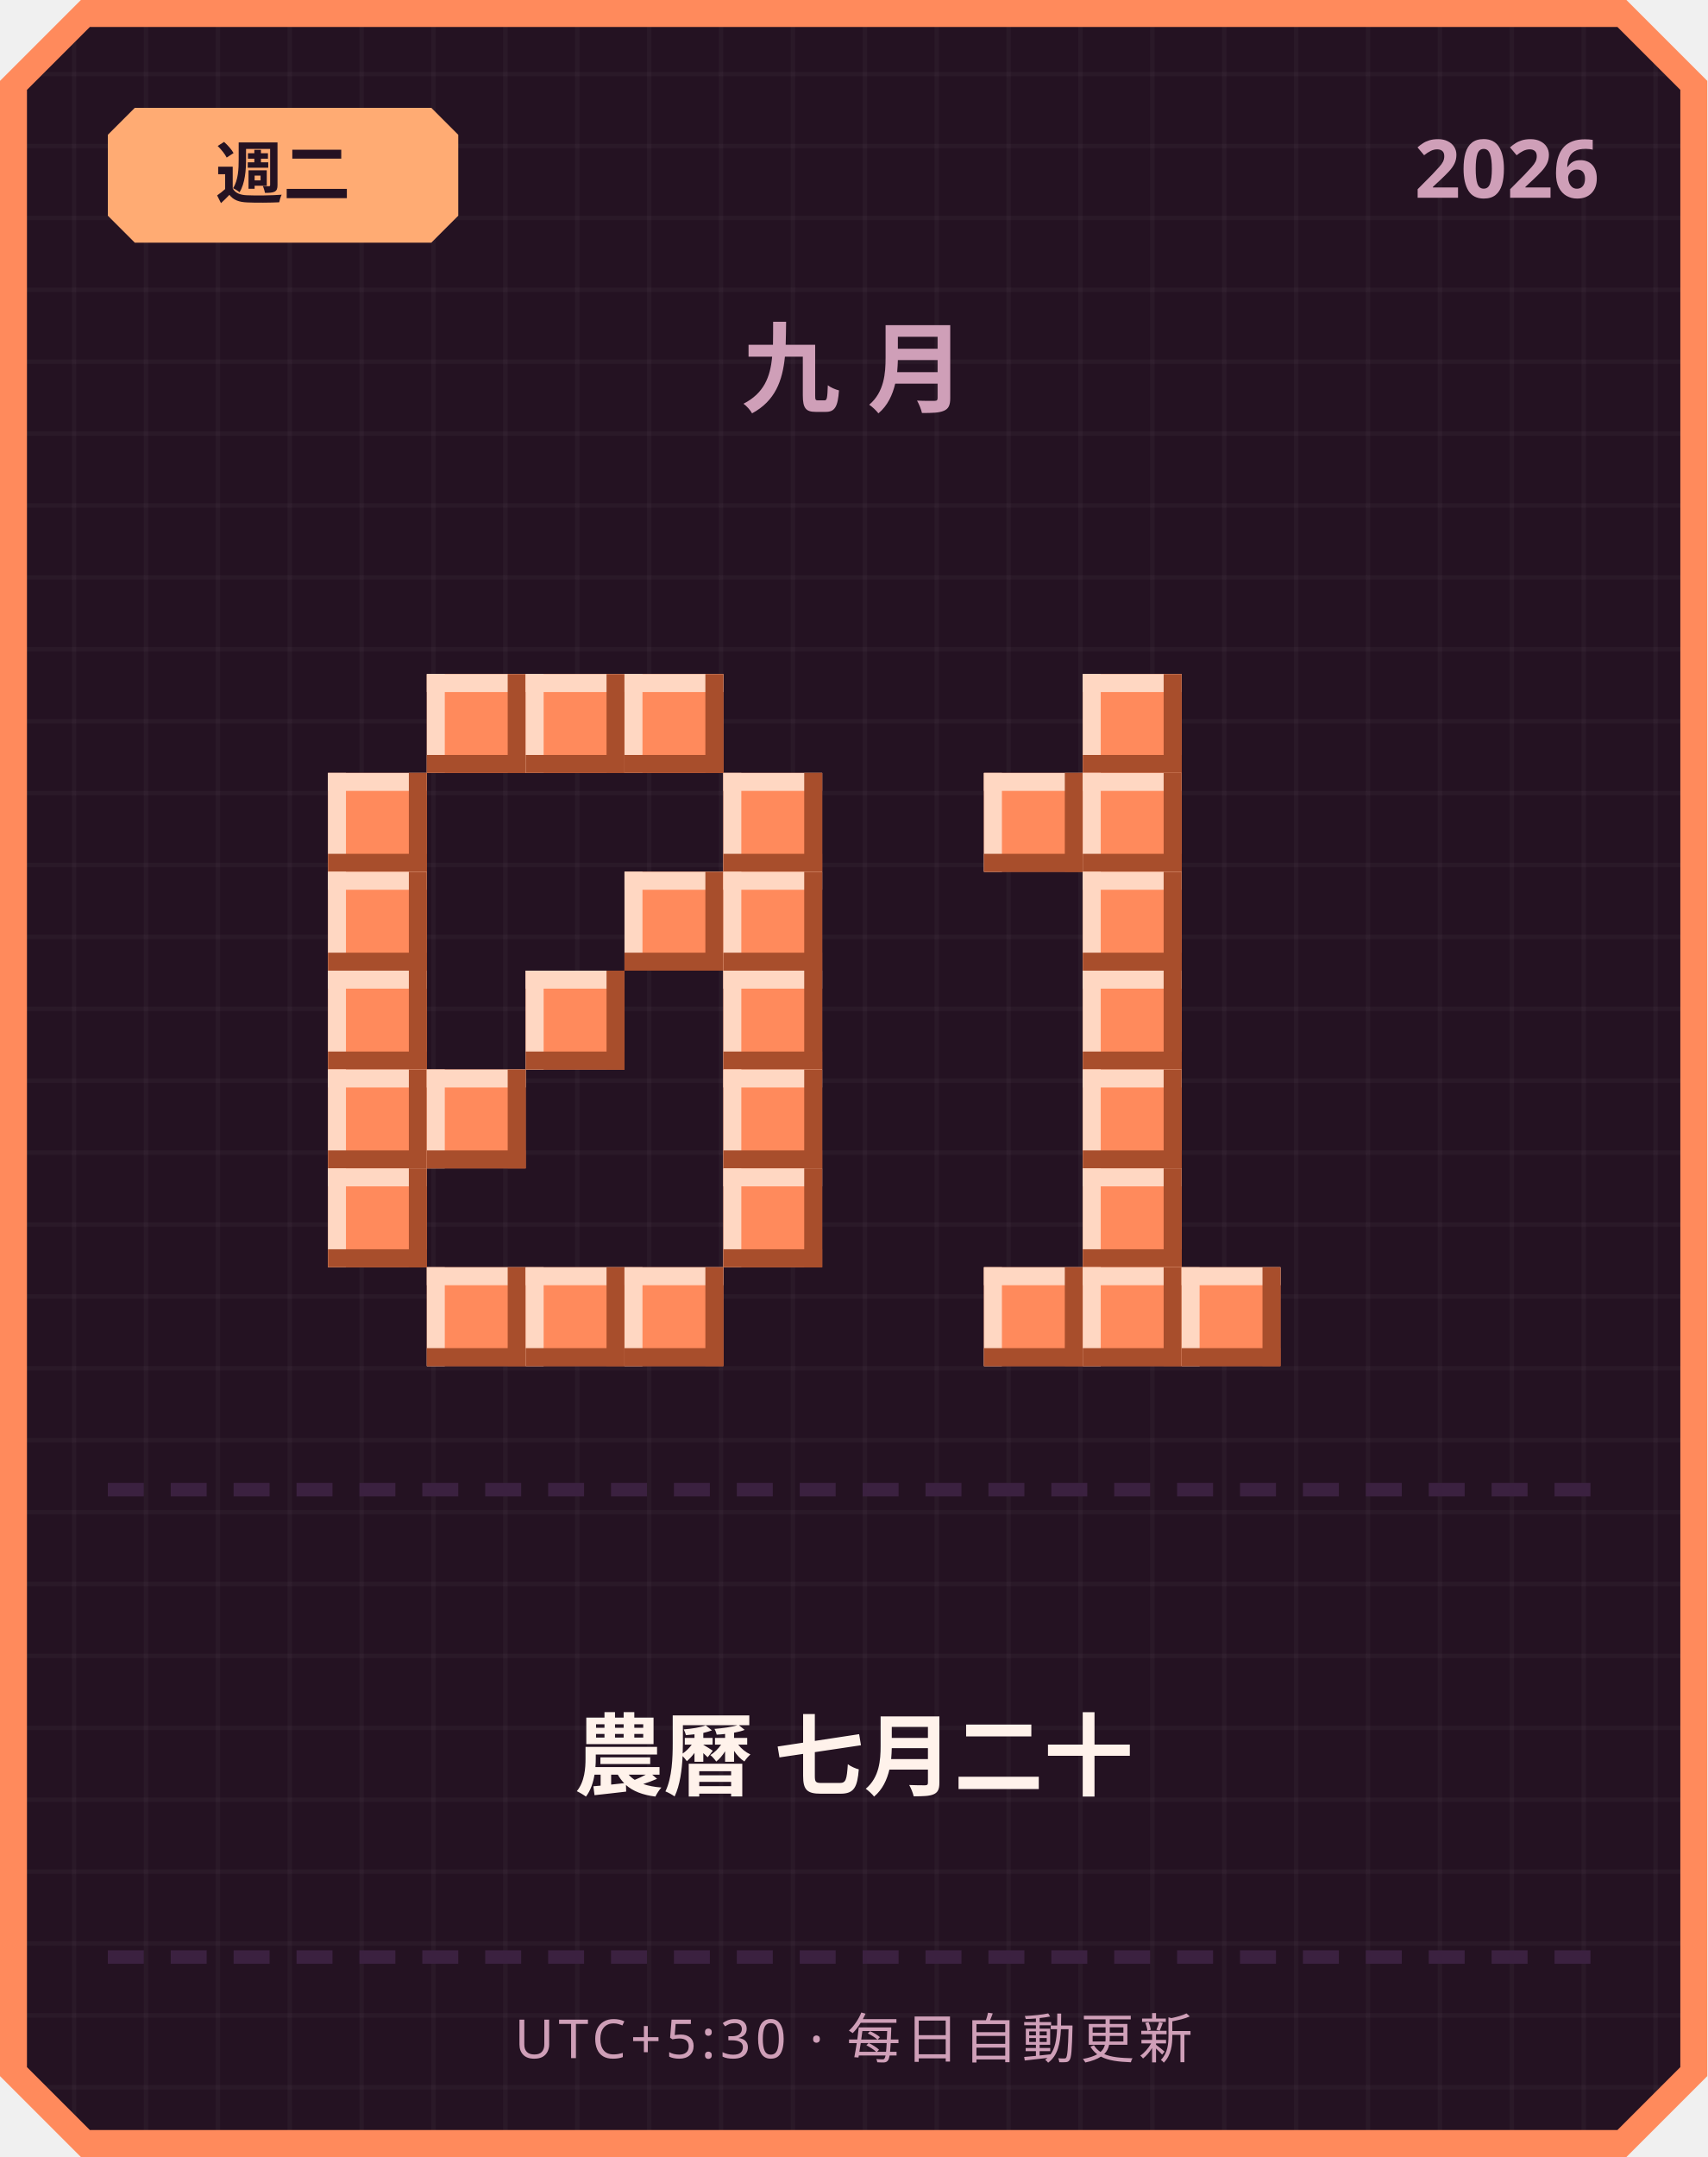
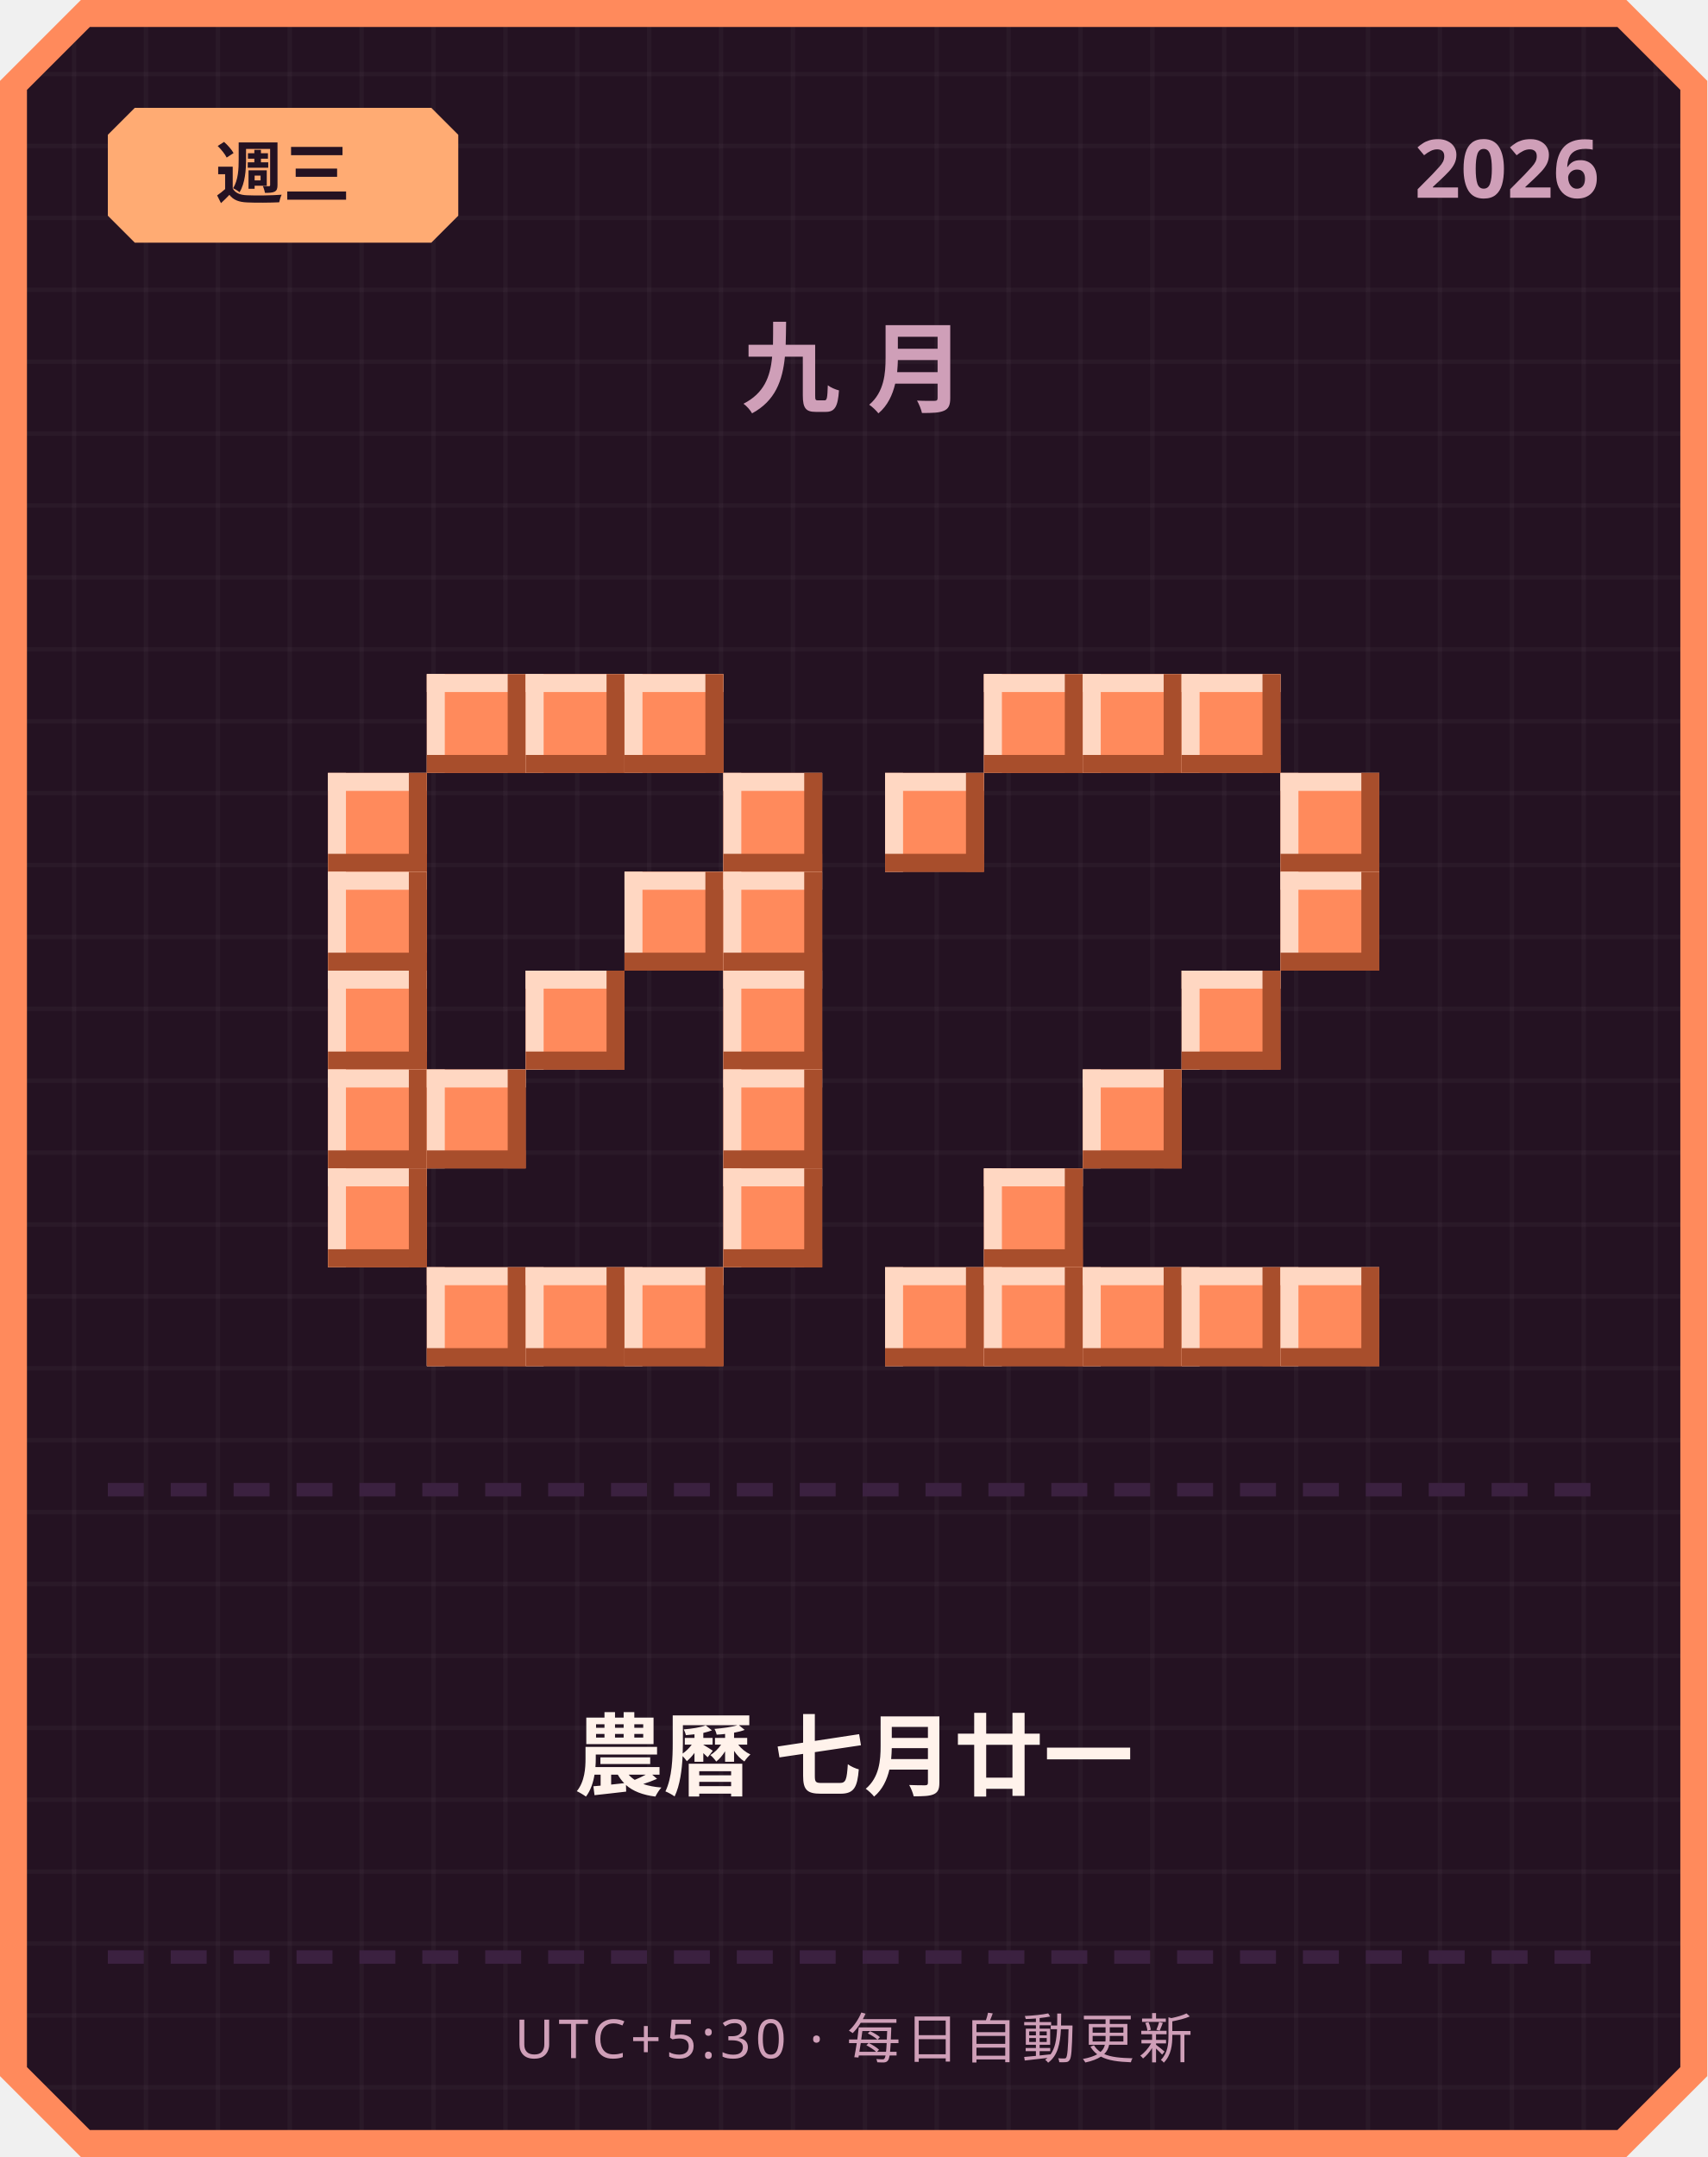
<svg xmlns="http://www.w3.org/2000/svg" width="380" height="480" viewBox="0 0 380 480">
  <defs>
    <pattern id="grid" width="16" height="16" patternUnits="userSpaceOnUse">
      <rect width="16" height="16" fill="#241222" />
      <rect width="1" height="16" fill="#ffffff" opacity="0.03" />
      <rect width="16" height="1" fill="#ffffff" opacity="0.03" />
    </pattern>
  </defs>
  <path d="M 18,0 L 362,0 L 380,18 L 380,462 L 362,480 L 18,480 L 0,462 L 0,18 Z" fill="#ff8a5c" />
  <path d="M 20,6 L 360,6 L 374,20 L 374,460 L 360,474 L 20,474 L 6,460 L 6,20 Z" fill="url(#grid)" />
  <path d="M 30,24 L 96,24 L 102,30 L 102,48 L 96,54 L 30,54 L 24,48 L 24,30 Z" fill="#ffab73" />
-   <text x="63" y="44" text-anchor="middle" font-family="'Segoe UI', sans-serif" font-size="15" font-weight="700" fill="#241222">週二</text>
+   <text x="63" y="44" text-anchor="middle" font-family="'Segoe UI', sans-serif" font-size="15" font-weight="700" fill="#241222">週三</text>
  <text x="356" y="44" text-anchor="end" font-family="'Segoe UI', sans-serif" font-size="18" font-weight="700" fill="#cf9fb8">2026</text>
  <text x="190" y="90" text-anchor="middle" font-family="'Segoe UI', sans-serif" font-size="22" font-weight="700" letter-spacing="6" fill="#cf9fb8">九月</text>
  <rect x="95" y="150" width="22" height="22" fill="#ff8a5c" />
  <rect x="95" y="150" width="22" height="4" fill="#ffd7c2" />
  <rect x="95" y="150" width="4" height="22" fill="#ffd7c2" />
  <rect x="95" y="168" width="22" height="4" fill="#a84e2c" />
  <rect x="113" y="150" width="4" height="22" fill="#a84e2c" />
  <rect x="117" y="150" width="22" height="22" fill="#ff8a5c" />
  <rect x="117" y="150" width="22" height="4" fill="#ffd7c2" />
  <rect x="117" y="150" width="4" height="22" fill="#ffd7c2" />
  <rect x="117" y="168" width="22" height="4" fill="#a84e2c" />
  <rect x="135" y="150" width="4" height="22" fill="#a84e2c" />
  <rect x="139" y="150" width="22" height="22" fill="#ff8a5c" />
  <rect x="139" y="150" width="22" height="4" fill="#ffd7c2" />
  <rect x="139" y="150" width="4" height="22" fill="#ffd7c2" />
  <rect x="139" y="168" width="22" height="4" fill="#a84e2c" />
  <rect x="157" y="150" width="4" height="22" fill="#a84e2c" />
  <rect x="73" y="172" width="22" height="22" fill="#ff8a5c" />
  <rect x="73" y="172" width="22" height="4" fill="#ffd7c2" />
  <rect x="73" y="172" width="4" height="22" fill="#ffd7c2" />
  <rect x="73" y="190" width="22" height="4" fill="#a84e2c" />
  <rect x="91" y="172" width="4" height="22" fill="#a84e2c" />
  <rect x="161" y="172" width="22" height="22" fill="#ff8a5c" />
  <rect x="161" y="172" width="22" height="4" fill="#ffd7c2" />
  <rect x="161" y="172" width="4" height="22" fill="#ffd7c2" />
  <rect x="161" y="190" width="22" height="4" fill="#a84e2c" />
  <rect x="179" y="172" width="4" height="22" fill="#a84e2c" />
  <rect x="73" y="194" width="22" height="22" fill="#ff8a5c" />
  <rect x="73" y="194" width="22" height="4" fill="#ffd7c2" />
  <rect x="73" y="194" width="4" height="22" fill="#ffd7c2" />
  <rect x="73" y="212" width="22" height="4" fill="#a84e2c" />
  <rect x="91" y="194" width="4" height="22" fill="#a84e2c" />
  <rect x="139" y="194" width="22" height="22" fill="#ff8a5c" />
  <rect x="139" y="194" width="22" height="4" fill="#ffd7c2" />
  <rect x="139" y="194" width="4" height="22" fill="#ffd7c2" />
  <rect x="139" y="212" width="22" height="4" fill="#a84e2c" />
  <rect x="157" y="194" width="4" height="22" fill="#a84e2c" />
  <rect x="161" y="194" width="22" height="22" fill="#ff8a5c" />
  <rect x="161" y="194" width="22" height="4" fill="#ffd7c2" />
  <rect x="161" y="194" width="4" height="22" fill="#ffd7c2" />
  <rect x="161" y="212" width="22" height="4" fill="#a84e2c" />
  <rect x="179" y="194" width="4" height="22" fill="#a84e2c" />
  <rect x="73" y="216" width="22" height="22" fill="#ff8a5c" />
  <rect x="73" y="216" width="22" height="4" fill="#ffd7c2" />
  <rect x="73" y="216" width="4" height="22" fill="#ffd7c2" />
  <rect x="73" y="234" width="22" height="4" fill="#a84e2c" />
  <rect x="91" y="216" width="4" height="22" fill="#a84e2c" />
  <rect x="117" y="216" width="22" height="22" fill="#ff8a5c" />
  <rect x="117" y="216" width="22" height="4" fill="#ffd7c2" />
  <rect x="117" y="216" width="4" height="22" fill="#ffd7c2" />
  <rect x="117" y="234" width="22" height="4" fill="#a84e2c" />
  <rect x="135" y="216" width="4" height="22" fill="#a84e2c" />
  <rect x="161" y="216" width="22" height="22" fill="#ff8a5c" />
  <rect x="161" y="216" width="22" height="4" fill="#ffd7c2" />
  <rect x="161" y="216" width="4" height="22" fill="#ffd7c2" />
  <rect x="161" y="234" width="22" height="4" fill="#a84e2c" />
  <rect x="179" y="216" width="4" height="22" fill="#a84e2c" />
  <rect x="73" y="238" width="22" height="22" fill="#ff8a5c" />
  <rect x="73" y="238" width="22" height="4" fill="#ffd7c2" />
  <rect x="73" y="238" width="4" height="22" fill="#ffd7c2" />
  <rect x="73" y="256" width="22" height="4" fill="#a84e2c" />
  <rect x="91" y="238" width="4" height="22" fill="#a84e2c" />
  <rect x="95" y="238" width="22" height="22" fill="#ff8a5c" />
  <rect x="95" y="238" width="22" height="4" fill="#ffd7c2" />
  <rect x="95" y="238" width="4" height="22" fill="#ffd7c2" />
  <rect x="95" y="256" width="22" height="4" fill="#a84e2c" />
  <rect x="113" y="238" width="4" height="22" fill="#a84e2c" />
  <rect x="161" y="238" width="22" height="22" fill="#ff8a5c" />
  <rect x="161" y="238" width="22" height="4" fill="#ffd7c2" />
  <rect x="161" y="238" width="4" height="22" fill="#ffd7c2" />
  <rect x="161" y="256" width="22" height="4" fill="#a84e2c" />
  <rect x="179" y="238" width="4" height="22" fill="#a84e2c" />
  <rect x="73" y="260" width="22" height="22" fill="#ff8a5c" />
  <rect x="73" y="260" width="22" height="4" fill="#ffd7c2" />
  <rect x="73" y="260" width="4" height="22" fill="#ffd7c2" />
  <rect x="73" y="278" width="22" height="4" fill="#a84e2c" />
  <rect x="91" y="260" width="4" height="22" fill="#a84e2c" />
  <rect x="161" y="260" width="22" height="22" fill="#ff8a5c" />
  <rect x="161" y="260" width="22" height="4" fill="#ffd7c2" />
  <rect x="161" y="260" width="4" height="22" fill="#ffd7c2" />
  <rect x="161" y="278" width="22" height="4" fill="#a84e2c" />
  <rect x="179" y="260" width="4" height="22" fill="#a84e2c" />
  <rect x="95" y="282" width="22" height="22" fill="#ff8a5c" />
  <rect x="95" y="282" width="22" height="4" fill="#ffd7c2" />
  <rect x="95" y="282" width="4" height="22" fill="#ffd7c2" />
  <rect x="95" y="300" width="22" height="4" fill="#a84e2c" />
  <rect x="113" y="282" width="4" height="22" fill="#a84e2c" />
  <rect x="117" y="282" width="22" height="22" fill="#ff8a5c" />
  <rect x="117" y="282" width="22" height="4" fill="#ffd7c2" />
  <rect x="117" y="282" width="4" height="22" fill="#ffd7c2" />
  <rect x="117" y="300" width="22" height="4" fill="#a84e2c" />
  <rect x="135" y="282" width="4" height="22" fill="#a84e2c" />
  <rect x="139" y="282" width="22" height="22" fill="#ff8a5c" />
  <rect x="139" y="282" width="22" height="4" fill="#ffd7c2" />
  <rect x="139" y="282" width="4" height="22" fill="#ffd7c2" />
  <rect x="139" y="300" width="22" height="4" fill="#a84e2c" />
  <rect x="157" y="282" width="4" height="22" fill="#a84e2c" />
+   <rect x="219" y="150" width="22" height="22" fill="#ff8a5c" />
+   <rect x="219" y="150" width="22" height="4" fill="#ffd7c2" />
+   <rect x="219" y="150" width="4" height="22" fill="#ffd7c2" />
+   <rect x="219" y="168" width="22" height="4" fill="#a84e2c" />
+   <rect x="237" y="150" width="4" height="22" fill="#a84e2c" />
  <rect x="241" y="150" width="22" height="22" fill="#ff8a5c" />
  <rect x="241" y="150" width="22" height="4" fill="#ffd7c2" />
  <rect x="241" y="150" width="4" height="22" fill="#ffd7c2" />
  <rect x="241" y="168" width="22" height="4" fill="#a84e2c" />
  <rect x="259" y="150" width="4" height="22" fill="#a84e2c" />
-   <rect x="219" y="172" width="22" height="22" fill="#ff8a5c" />
-   <rect x="219" y="172" width="22" height="4" fill="#ffd7c2" />
-   <rect x="219" y="172" width="4" height="22" fill="#ffd7c2" />
-   <rect x="219" y="190" width="22" height="4" fill="#a84e2c" />
-   <rect x="237" y="172" width="4" height="22" fill="#a84e2c" />
-   <rect x="241" y="172" width="22" height="22" fill="#ff8a5c" />
-   <rect x="241" y="172" width="22" height="4" fill="#ffd7c2" />
-   <rect x="241" y="172" width="4" height="22" fill="#ffd7c2" />
-   <rect x="241" y="190" width="22" height="4" fill="#a84e2c" />
-   <rect x="259" y="172" width="4" height="22" fill="#a84e2c" />
-   <rect x="241" y="194" width="22" height="22" fill="#ff8a5c" />
-   <rect x="241" y="194" width="22" height="4" fill="#ffd7c2" />
-   <rect x="241" y="194" width="4" height="22" fill="#ffd7c2" />
-   <rect x="241" y="212" width="22" height="4" fill="#a84e2c" />
-   <rect x="259" y="194" width="4" height="22" fill="#a84e2c" />
-   <rect x="241" y="216" width="22" height="22" fill="#ff8a5c" />
-   <rect x="241" y="216" width="22" height="4" fill="#ffd7c2" />
-   <rect x="241" y="216" width="4" height="22" fill="#ffd7c2" />
-   <rect x="241" y="234" width="22" height="4" fill="#a84e2c" />
-   <rect x="259" y="216" width="4" height="22" fill="#a84e2c" />
+   <rect x="263" y="150" width="22" height="22" fill="#ff8a5c" />
+   <rect x="263" y="150" width="22" height="4" fill="#ffd7c2" />
+   <rect x="263" y="150" width="4" height="22" fill="#ffd7c2" />
+   <rect x="263" y="168" width="22" height="4" fill="#a84e2c" />
+   <rect x="281" y="150" width="4" height="22" fill="#a84e2c" />
+   <rect x="197" y="172" width="22" height="22" fill="#ff8a5c" />
+   <rect x="197" y="172" width="22" height="4" fill="#ffd7c2" />
+   <rect x="197" y="172" width="4" height="22" fill="#ffd7c2" />
+   <rect x="197" y="190" width="22" height="4" fill="#a84e2c" />
+   <rect x="215" y="172" width="4" height="22" fill="#a84e2c" />
+   <rect x="285" y="172" width="22" height="22" fill="#ff8a5c" />
+   <rect x="285" y="172" width="22" height="4" fill="#ffd7c2" />
+   <rect x="285" y="172" width="4" height="22" fill="#ffd7c2" />
+   <rect x="285" y="190" width="22" height="4" fill="#a84e2c" />
+   <rect x="303" y="172" width="4" height="22" fill="#a84e2c" />
+   <rect x="285" y="194" width="22" height="22" fill="#ff8a5c" />
+   <rect x="285" y="194" width="22" height="4" fill="#ffd7c2" />
+   <rect x="285" y="194" width="4" height="22" fill="#ffd7c2" />
+   <rect x="285" y="212" width="22" height="4" fill="#a84e2c" />
+   <rect x="303" y="194" width="4" height="22" fill="#a84e2c" />
+   <rect x="263" y="216" width="22" height="22" fill="#ff8a5c" />
+   <rect x="263" y="216" width="22" height="4" fill="#ffd7c2" />
+   <rect x="263" y="216" width="4" height="22" fill="#ffd7c2" />
+   <rect x="263" y="234" width="22" height="4" fill="#a84e2c" />
+   <rect x="281" y="216" width="4" height="22" fill="#a84e2c" />
  <rect x="241" y="238" width="22" height="22" fill="#ff8a5c" />
  <rect x="241" y="238" width="22" height="4" fill="#ffd7c2" />
  <rect x="241" y="238" width="4" height="22" fill="#ffd7c2" />
  <rect x="241" y="256" width="22" height="4" fill="#a84e2c" />
  <rect x="259" y="238" width="4" height="22" fill="#a84e2c" />
-   <rect x="241" y="260" width="22" height="22" fill="#ff8a5c" />
-   <rect x="241" y="260" width="22" height="4" fill="#ffd7c2" />
-   <rect x="241" y="260" width="4" height="22" fill="#ffd7c2" />
-   <rect x="241" y="278" width="22" height="4" fill="#a84e2c" />
-   <rect x="259" y="260" width="4" height="22" fill="#a84e2c" />
+   <rect x="219" y="260" width="22" height="22" fill="#ff8a5c" />
+   <rect x="219" y="260" width="22" height="4" fill="#ffd7c2" />
+   <rect x="219" y="260" width="4" height="22" fill="#ffd7c2" />
+   <rect x="219" y="278" width="22" height="4" fill="#a84e2c" />
+   <rect x="237" y="260" width="4" height="22" fill="#a84e2c" />
+   <rect x="197" y="282" width="22" height="22" fill="#ff8a5c" />
+   <rect x="197" y="282" width="22" height="4" fill="#ffd7c2" />
+   <rect x="197" y="282" width="4" height="22" fill="#ffd7c2" />
+   <rect x="197" y="300" width="22" height="4" fill="#a84e2c" />
+   <rect x="215" y="282" width="4" height="22" fill="#a84e2c" />
  <rect x="219" y="282" width="22" height="22" fill="#ff8a5c" />
  <rect x="219" y="282" width="22" height="4" fill="#ffd7c2" />
  <rect x="219" y="282" width="4" height="22" fill="#ffd7c2" />
  <rect x="219" y="300" width="22" height="4" fill="#a84e2c" />
  <rect x="237" y="282" width="4" height="22" fill="#a84e2c" />
  <rect x="241" y="282" width="22" height="22" fill="#ff8a5c" />
  <rect x="241" y="282" width="22" height="4" fill="#ffd7c2" />
  <rect x="241" y="282" width="4" height="22" fill="#ffd7c2" />
  <rect x="241" y="300" width="22" height="4" fill="#a84e2c" />
  <rect x="259" y="282" width="4" height="22" fill="#a84e2c" />
  <rect x="263" y="282" width="22" height="22" fill="#ff8a5c" />
  <rect x="263" y="282" width="22" height="4" fill="#ffd7c2" />
  <rect x="263" y="282" width="4" height="22" fill="#ffd7c2" />
  <rect x="263" y="300" width="22" height="4" fill="#a84e2c" />
  <rect x="281" y="282" width="4" height="22" fill="#a84e2c" />
+   <rect x="285" y="282" width="22" height="22" fill="#ff8a5c" />
+   <rect x="285" y="282" width="22" height="4" fill="#ffd7c2" />
+   <rect x="285" y="282" width="4" height="22" fill="#ffd7c2" />
+   <rect x="285" y="300" width="22" height="4" fill="#a84e2c" />
+   <rect x="303" y="282" width="4" height="22" fill="#a84e2c" />
  <rect x="24" y="330" width="8" height="3" fill="#3b2140" />
  <rect x="38" y="330" width="8" height="3" fill="#3b2140" />
  <rect x="52" y="330" width="8" height="3" fill="#3b2140" />
  <rect x="66" y="330" width="8" height="3" fill="#3b2140" />
  <rect x="80" y="330" width="8" height="3" fill="#3b2140" />
  <rect x="94" y="330" width="8" height="3" fill="#3b2140" />
  <rect x="108" y="330" width="8" height="3" fill="#3b2140" />
  <rect x="122" y="330" width="8" height="3" fill="#3b2140" />
  <rect x="136" y="330" width="8" height="3" fill="#3b2140" />
  <rect x="150" y="330" width="8" height="3" fill="#3b2140" />
  <rect x="164" y="330" width="8" height="3" fill="#3b2140" />
  <rect x="178" y="330" width="8" height="3" fill="#3b2140" />
  <rect x="192" y="330" width="8" height="3" fill="#3b2140" />
  <rect x="206" y="330" width="8" height="3" fill="#3b2140" />
  <rect x="220" y="330" width="8" height="3" fill="#3b2140" />
  <rect x="234" y="330" width="8" height="3" fill="#3b2140" />
  <rect x="248" y="330" width="8" height="3" fill="#3b2140" />
  <rect x="262" y="330" width="8" height="3" fill="#3b2140" />
  <rect x="276" y="330" width="8" height="3" fill="#3b2140" />
  <rect x="290" y="330" width="8" height="3" fill="#3b2140" />
  <rect x="304" y="330" width="8" height="3" fill="#3b2140" />
  <rect x="318" y="330" width="8" height="3" fill="#3b2140" />
  <rect x="332" y="330" width="8" height="3" fill="#3b2140" />
  <rect x="346" y="330" width="8" height="3" fill="#3b2140" />
-   <text x="190" y="398" text-anchor="middle" font-family="'Segoe UI', 'Microsoft JhengHei', sans-serif" font-size="20" font-weight="700" fill="#fff2eb">農曆 七月二十</text>
+   <text x="190" y="398" text-anchor="middle" font-family="'Segoe UI', 'Microsoft JhengHei', sans-serif" font-size="20" font-weight="700" fill="#fff2eb">農曆 七月廿一</text>
  <rect x="24" y="434" width="8" height="3" fill="#3b2140" />
  <rect x="38" y="434" width="8" height="3" fill="#3b2140" />
  <rect x="52" y="434" width="8" height="3" fill="#3b2140" />
  <rect x="66" y="434" width="8" height="3" fill="#3b2140" />
  <rect x="80" y="434" width="8" height="3" fill="#3b2140" />
  <rect x="94" y="434" width="8" height="3" fill="#3b2140" />
  <rect x="108" y="434" width="8" height="3" fill="#3b2140" />
  <rect x="122" y="434" width="8" height="3" fill="#3b2140" />
  <rect x="136" y="434" width="8" height="3" fill="#3b2140" />
  <rect x="150" y="434" width="8" height="3" fill="#3b2140" />
  <rect x="164" y="434" width="8" height="3" fill="#3b2140" />
  <rect x="178" y="434" width="8" height="3" fill="#3b2140" />
  <rect x="192" y="434" width="8" height="3" fill="#3b2140" />
  <rect x="206" y="434" width="8" height="3" fill="#3b2140" />
  <rect x="220" y="434" width="8" height="3" fill="#3b2140" />
  <rect x="234" y="434" width="8" height="3" fill="#3b2140" />
  <rect x="248" y="434" width="8" height="3" fill="#3b2140" />
  <rect x="262" y="434" width="8" height="3" fill="#3b2140" />
  <rect x="276" y="434" width="8" height="3" fill="#3b2140" />
  <rect x="290" y="434" width="8" height="3" fill="#3b2140" />
  <rect x="304" y="434" width="8" height="3" fill="#3b2140" />
  <rect x="318" y="434" width="8" height="3" fill="#3b2140" />
  <rect x="332" y="434" width="8" height="3" fill="#3b2140" />
  <rect x="346" y="434" width="8" height="3" fill="#3b2140" />
  <text x="190" y="458" text-anchor="middle" font-family="'Segoe UI', sans-serif" font-size="12" letter-spacing="1" fill="#cf9fb8">UTC+5:30 · 每日自動更新</text>
</svg>
